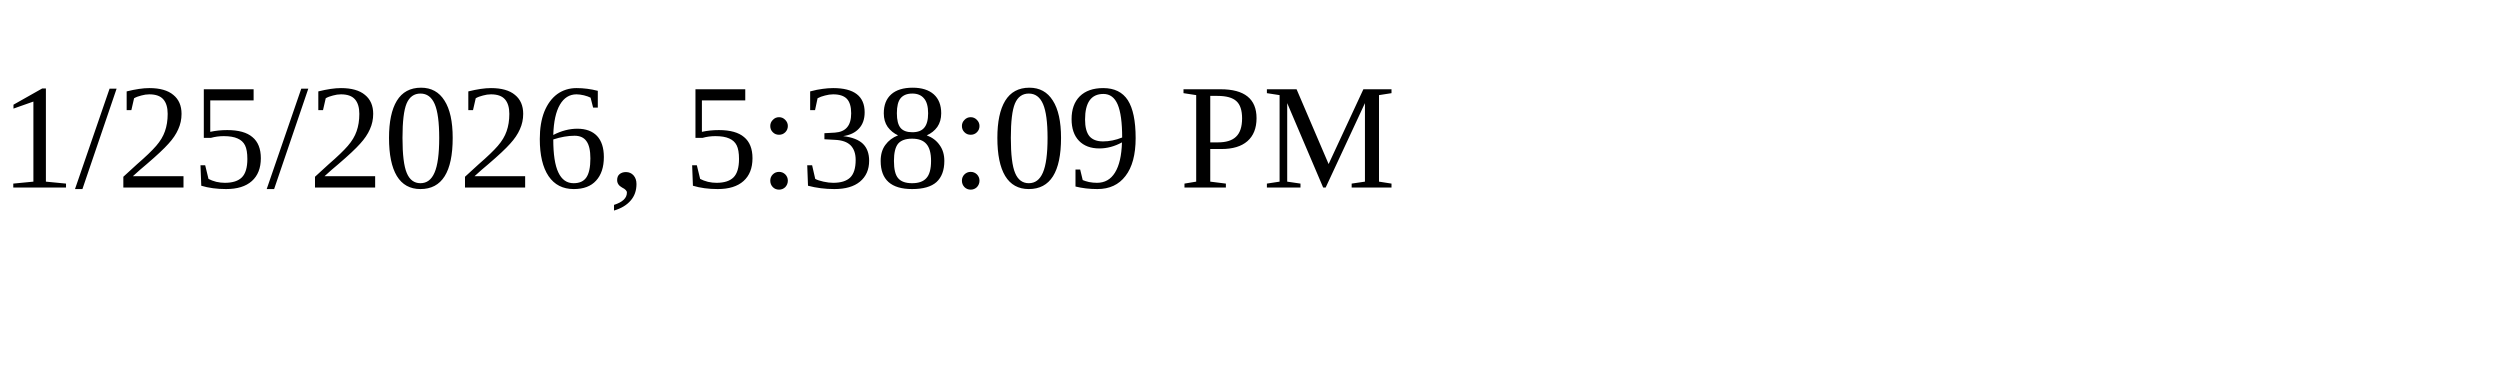
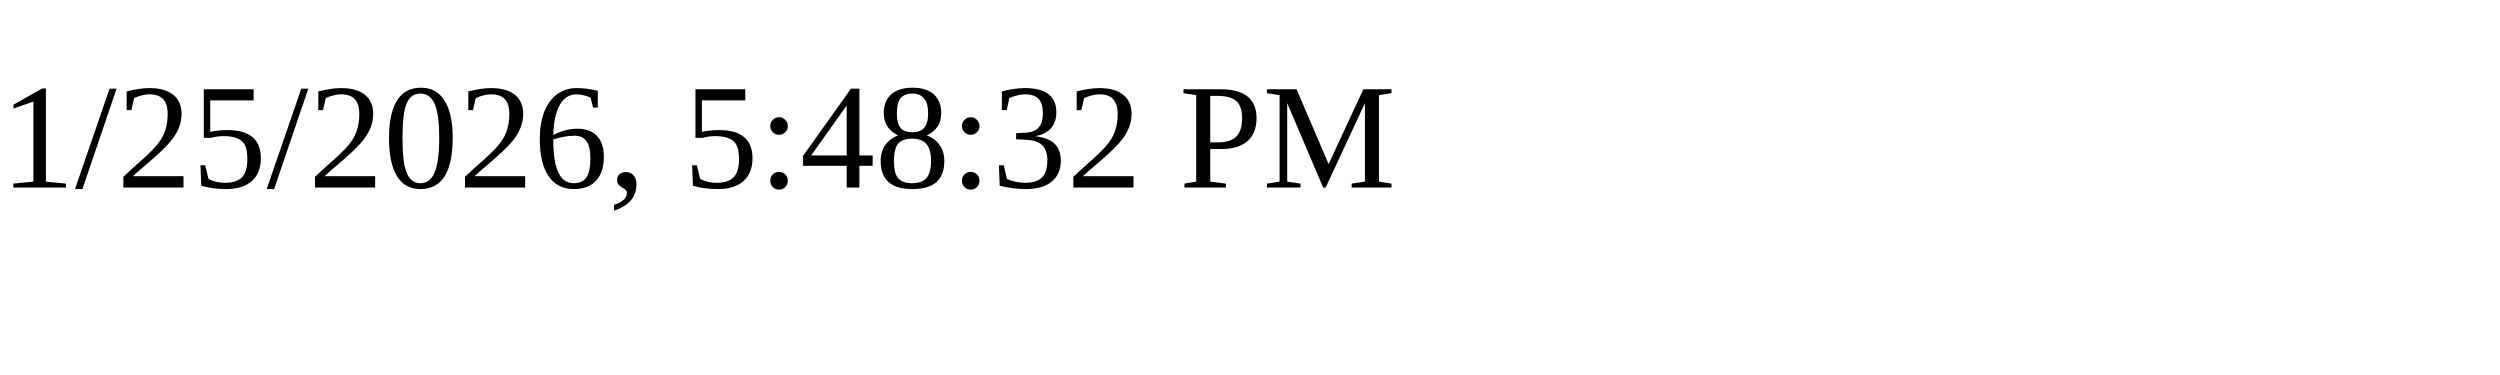
<svg xmlns="http://www.w3.org/2000/svg" height="30" width="200">
-   <text x="0" y="15">1/25/2026, 5:38:09 PM</text>
+   <text x="0" y="15">1/25/2026, 5:48:32 PM</text>
</svg>
